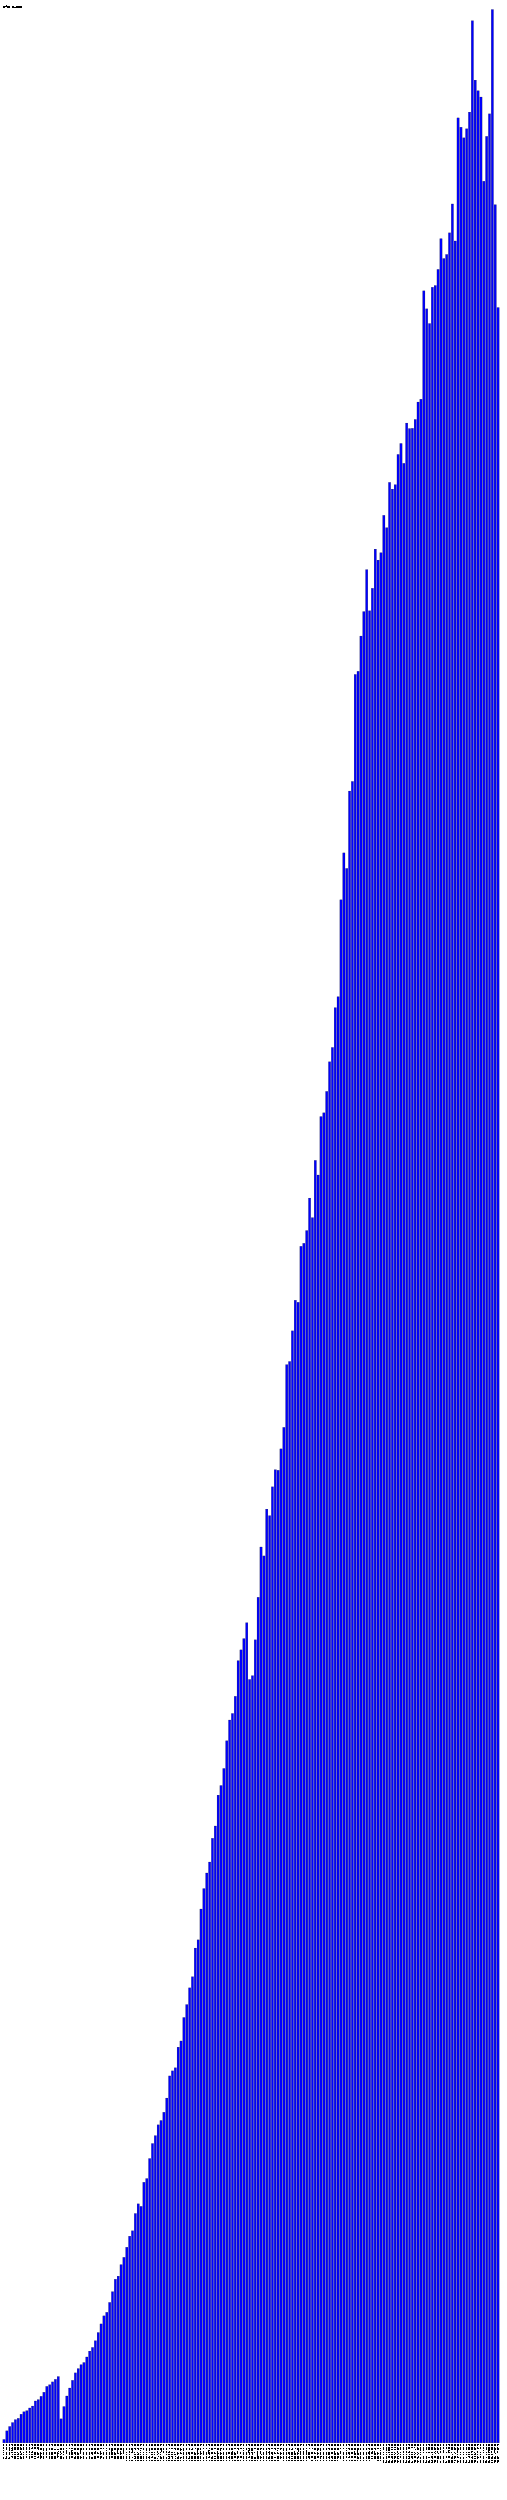
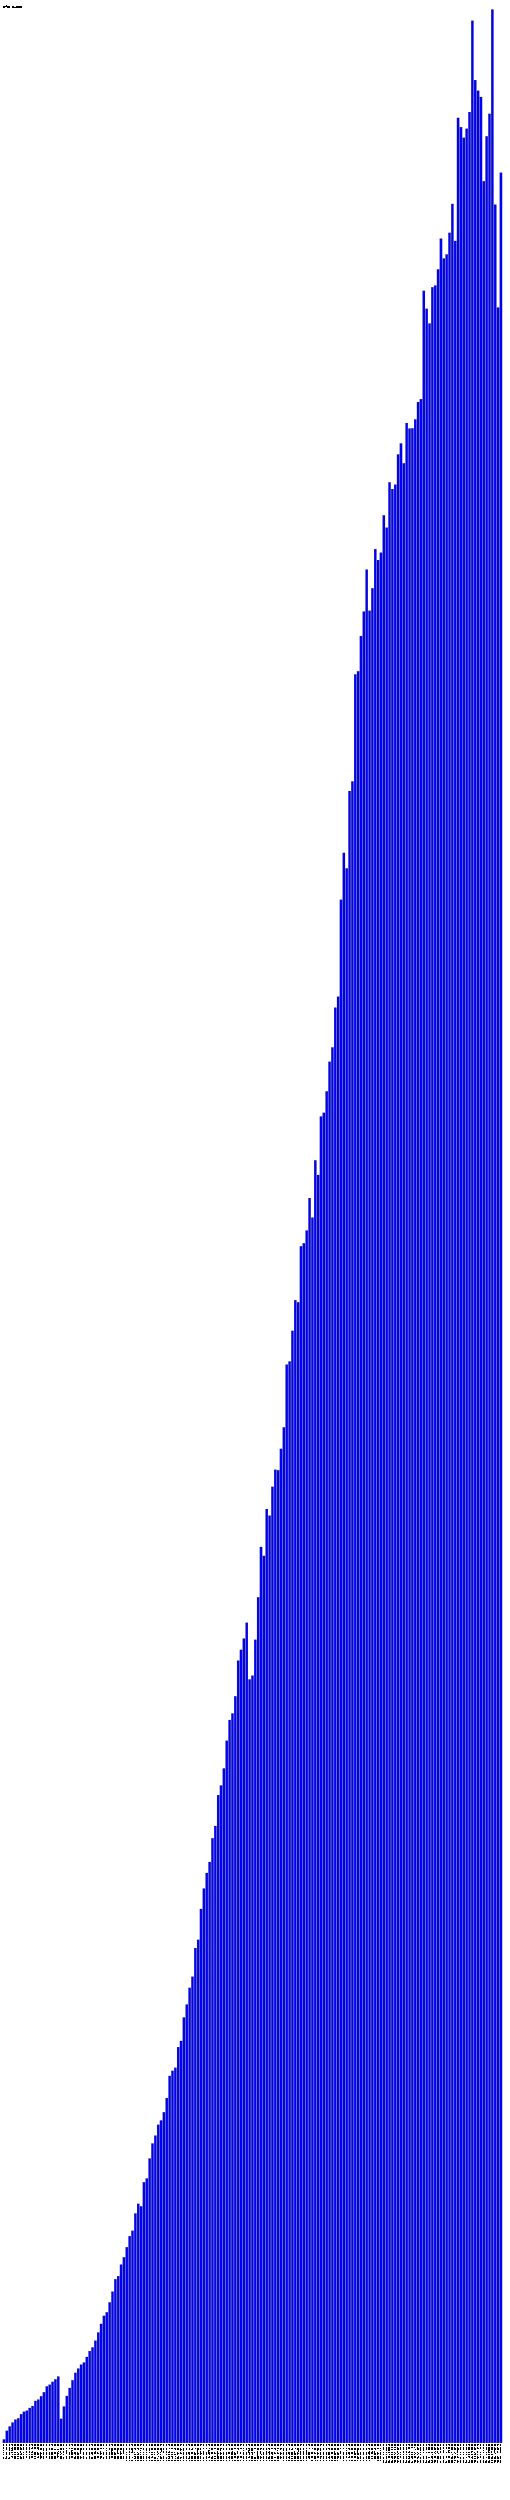
- <svg xmlns="http://www.w3.org/2000/svg" version="1.1" preserveAspectRatio="xMidYMid meet" viewBox="0 0 2660 13130.6">
+ <svg xmlns="http://www.w3.org/2000/svg" version="1.1" preserveAspectRatio="xMidYMid meet" viewBox="0 0 2675 13130.6">
  <rect fill="blue" height="18.2" stroke="black" width="12" x="15" y="12812.4" />
  <text x="15" y="12835.6" font-family="Tahoma" font-size="12" transform="rotate(90 15,12835.6)" text-rendering="optimizeSpeed" fill="#000000">200812 (1818)</text>
  <rect fill="blue" height="63.3" stroke="black" width="12" x="30" y="12767.3" />
  <text x="30" y="12835.6" font-family="Tahoma" font-size="12" transform="rotate(90 30,12835.6)" text-rendering="optimizeSpeed" fill="#000000">200901 (6326)</text>
  <rect fill="blue" height="86.2" stroke="black" width="12" x="45" y="12744.4" />
  <text x="45" y="12835.6" font-family="Tahoma" font-size="12" transform="rotate(90 45,12835.6)" text-rendering="optimizeSpeed" fill="#000000">200902 (8619)</text>
  <rect fill="blue" height="106.8" stroke="black" width="12" x="60" y="12723.8" />
  <text x="60" y="12835.6" font-family="Tahoma" font-size="12" transform="rotate(90 60,12835.6)" text-rendering="optimizeSpeed" fill="#000000">200903 (10677)</text>
  <rect fill="blue" height="122.2" stroke="black" width="12" x="75" y="12708.4" />
  <text x="75" y="12835.6" font-family="Tahoma" font-size="12" transform="rotate(90 75,12835.6)" text-rendering="optimizeSpeed" fill="#000000">200904 (12222)</text>
  <rect fill="blue" height="129.1" stroke="black" width="12" x="90" y="12701.5" />
  <text x="90" y="12835.6" font-family="Tahoma" font-size="12" transform="rotate(90 90,12835.6)" text-rendering="optimizeSpeed" fill="#000000">200905 (12906)</text>
  <rect fill="blue" height="150.6" stroke="black" width="12" x="105" y="12680.0" />
  <text x="105" y="12835.6" font-family="Tahoma" font-size="12" transform="rotate(90 105,12835.6)" text-rendering="optimizeSpeed" fill="#000000">200906 (15062)</text>
  <rect fill="blue" height="163.6" stroke="black" width="12" x="120" y="12667.0" />
  <text x="120" y="12835.6" font-family="Tahoma" font-size="12" transform="rotate(90 120,12835.6)" text-rendering="optimizeSpeed" fill="#000000">200907 (16359)</text>
  <rect fill="blue" height="169.2" stroke="black" width="12" x="135" y="12661.4" />
  <text x="135" y="12835.6" font-family="Tahoma" font-size="12" transform="rotate(90 135,12835.6)" text-rendering="optimizeSpeed" fill="#000000">200908 (16921)</text>
  <rect fill="blue" height="183.3" stroke="black" width="12" x="150" y="12647.3" />
  <text x="150" y="12835.6" font-family="Tahoma" font-size="12" transform="rotate(90 150,12835.6)" text-rendering="optimizeSpeed" fill="#000000">200909 (18327)</text>
  <rect fill="blue" height="193.5" stroke="black" width="12" x="165" y="12637.1" />
  <text x="165" y="12835.6" font-family="Tahoma" font-size="12" transform="rotate(90 165,12835.6)" text-rendering="optimizeSpeed" fill="#000000">200910 (19351)</text>
  <rect fill="blue" height="220.1" stroke="black" width="12" x="180" y="12610.5" />
  <text x="180" y="12835.6" font-family="Tahoma" font-size="12" transform="rotate(90 180,12835.6)" text-rendering="optimizeSpeed" fill="#000000">200911 (22009)</text>
  <rect fill="blue" height="227.3" stroke="black" width="12" x="195" y="12603.3" />
  <text x="195" y="12835.6" font-family="Tahoma" font-size="12" transform="rotate(90 195,12835.6)" text-rendering="optimizeSpeed" fill="#000000">200912 (22731)</text>
  <rect fill="blue" height="244.8" stroke="black" width="12" x="210" y="12585.8" />
  <text x="210" y="12835.6" font-family="Tahoma" font-size="12" transform="rotate(90 210,12835.6)" text-rendering="optimizeSpeed" fill="#000000">201001 (24480)</text>
  <rect fill="blue" height="266.1" stroke="black" width="12" x="225" y="12564.5" />
  <text x="225" y="12835.6" font-family="Tahoma" font-size="12" transform="rotate(90 225,12835.6)" text-rendering="optimizeSpeed" fill="#000000">201002 (26610)</text>
  <rect fill="blue" height="296.8" stroke="black" width="12" x="240" y="12533.8" />
  <text x="240" y="12835.6" font-family="Tahoma" font-size="12" transform="rotate(90 240,12835.6)" text-rendering="optimizeSpeed" fill="#000000">201003 (29681)</text>
  <rect fill="blue" height="305.5" stroke="black" width="12" x="255" y="12525.1" />
  <text x="255" y="12835.6" font-family="Tahoma" font-size="12" transform="rotate(90 255,12835.6)" text-rendering="optimizeSpeed" fill="#000000">201004 (30546)</text>
  <rect fill="blue" height="320.3" stroke="black" width="12" x="270" y="12510.3" />
  <text x="270" y="12835.6" font-family="Tahoma" font-size="12" transform="rotate(90 270,12835.6)" text-rendering="optimizeSpeed" fill="#000000">201005 (32033)</text>
  <rect fill="blue" height="333.9" stroke="black" width="12" x="285" y="12496.7" />
  <text x="285" y="12835.6" font-family="Tahoma" font-size="12" transform="rotate(90 285,12835.6)" text-rendering="optimizeSpeed" fill="#000000">201006 (33392)</text>
  <rect fill="blue" height="348.5" stroke="black" width="12" x="300" y="12482.1" />
  <text x="300" y="12835.6" font-family="Tahoma" font-size="12" transform="rotate(90 300,12835.6)" text-rendering="optimizeSpeed" fill="#000000">201007 (34847)</text>
  <rect fill="blue" height="126.4" stroke="black" width="12" x="315" y="12704.2" />
  <text x="315" y="12835.6" font-family="Tahoma" font-size="12" transform="rotate(90 315,12835.6)" text-rendering="optimizeSpeed" fill="#000000">201008 (12637)</text>
  <rect fill="blue" height="191.0" stroke="black" width="12" x="330" y="12639.6" />
  <text x="330" y="12835.6" font-family="Tahoma" font-size="12" transform="rotate(90 330,12835.6)" text-rendering="optimizeSpeed" fill="#000000">201009 (19102)</text>
  <rect fill="blue" height="246.3" stroke="black" width="12" x="345" y="12584.3" />
  <text x="345" y="12835.6" font-family="Tahoma" font-size="12" transform="rotate(90 345,12835.6)" text-rendering="optimizeSpeed" fill="#000000">201010 (24634)</text>
  <rect fill="blue" height="288.2" stroke="black" width="12" x="360" y="12542.4" />
  <text x="360" y="12835.6" font-family="Tahoma" font-size="12" transform="rotate(90 360,12835.6)" text-rendering="optimizeSpeed" fill="#000000">201011 (28819)</text>
  <rect fill="blue" height="328.7" stroke="black" width="12" x="375" y="12501.9" />
  <text x="375" y="12835.6" font-family="Tahoma" font-size="12" transform="rotate(90 375,12835.6)" text-rendering="optimizeSpeed" fill="#000000">201012 (32867)</text>
  <rect fill="blue" height="367.7" stroke="black" width="12" x="390" y="12462.9" />
  <text x="390" y="12835.6" font-family="Tahoma" font-size="12" transform="rotate(90 390,12835.6)" text-rendering="optimizeSpeed" fill="#000000">201101 (36766)</text>
  <rect fill="blue" height="390.3" stroke="black" width="12" x="405" y="12440.3" />
  <text x="405" y="12835.6" font-family="Tahoma" font-size="12" transform="rotate(90 405,12835.6)" text-rendering="optimizeSpeed" fill="#000000">201102 (39028)</text>
  <rect fill="blue" height="410.9" stroke="black" width="12" x="420" y="12419.7" />
  <text x="420" y="12835.6" font-family="Tahoma" font-size="12" transform="rotate(90 420,12835.6)" text-rendering="optimizeSpeed" fill="#000000">201103 (41094)</text>
  <rect fill="blue" height="422.3" stroke="black" width="12" x="435" y="12408.3" />
  <text x="435" y="12835.6" font-family="Tahoma" font-size="12" transform="rotate(90 435,12835.6)" text-rendering="optimizeSpeed" fill="#000000">201104 (42228)</text>
  <rect fill="blue" height="451.2" stroke="black" width="12" x="450" y="12379.4" />
  <text x="450" y="12835.6" font-family="Tahoma" font-size="12" transform="rotate(90 450,12835.6)" text-rendering="optimizeSpeed" fill="#000000">201105 (45118)</text>
  <rect fill="blue" height="482.0" stroke="black" width="12" x="465" y="12348.6" />
  <text x="465" y="12835.6" font-family="Tahoma" font-size="12" transform="rotate(90 465,12835.6)" text-rendering="optimizeSpeed" fill="#000000">201106 (48202)</text>
  <rect fill="blue" height="501.4" stroke="black" width="12" x="480" y="12329.2" />
  <text x="480" y="12835.6" font-family="Tahoma" font-size="12" transform="rotate(90 480,12835.6)" text-rendering="optimizeSpeed" fill="#000000">201107 (50138)</text>
  <rect fill="blue" height="536.6" stroke="black" width="12" x="495" y="12294.0" />
  <text x="495" y="12835.6" font-family="Tahoma" font-size="12" transform="rotate(90 495,12835.6)" text-rendering="optimizeSpeed" fill="#000000">201108 (53662)</text>
  <rect fill="blue" height="579.7" stroke="black" width="12" x="510" y="12250.9" />
  <text x="510" y="12835.6" font-family="Tahoma" font-size="12" transform="rotate(90 510,12835.6)" text-rendering="optimizeSpeed" fill="#000000">201109 (57967)</text>
  <rect fill="blue" height="624.8" stroke="black" width="12" x="525" y="12205.8" />
  <text x="525" y="12835.6" font-family="Tahoma" font-size="12" transform="rotate(90 525,12835.6)" text-rendering="optimizeSpeed" fill="#000000">201110 (62480)</text>
  <rect fill="blue" height="667.2" stroke="black" width="12" x="540" y="12163.4" />
  <text x="540" y="12835.6" font-family="Tahoma" font-size="12" transform="rotate(90 540,12835.6)" text-rendering="optimizeSpeed" fill="#000000">201111 (66717)</text>
  <rect fill="blue" height="685.9" stroke="black" width="12" x="555" y="12144.7" />
  <text x="555" y="12835.6" font-family="Tahoma" font-size="12" transform="rotate(90 555,12835.6)" text-rendering="optimizeSpeed" fill="#000000">201112 (68586)</text>
  <rect fill="blue" height="737.8" stroke="black" width="12" x="570" y="12092.8" />
  <text x="570" y="12835.6" font-family="Tahoma" font-size="12" transform="rotate(90 570,12835.6)" text-rendering="optimizeSpeed" fill="#000000">201201 (73776)</text>
  <rect fill="blue" height="794.2" stroke="black" width="12" x="585" y="12036.4" />
  <text x="585" y="12835.6" font-family="Tahoma" font-size="12" transform="rotate(90 585,12835.6)" text-rendering="optimizeSpeed" fill="#000000">201202 (79424)</text>
  <rect fill="blue" height="859.5" stroke="black" width="12" x="600" y="11971.0" />
  <text x="600" y="12835.6" font-family="Tahoma" font-size="12" transform="rotate(90 600,12835.6)" text-rendering="optimizeSpeed" fill="#000000">201203 (85955)</text>
  <rect fill="blue" height="875.8" stroke="black" width="12" x="615" y="11954.8" />
  <text x="615" y="12835.6" font-family="Tahoma" font-size="12" transform="rotate(90 615,12835.6)" text-rendering="optimizeSpeed" fill="#000000">201204 (87578)</text>
  <rect fill="blue" height="936.3" stroke="black" width="12" x="630" y="11894.3" />
  <text x="630" y="12835.6" font-family="Tahoma" font-size="12" transform="rotate(90 630,12835.6)" text-rendering="optimizeSpeed" fill="#000000">201205 (93633)</text>
  <rect fill="blue" height="974.7" stroke="black" width="12" x="645" y="11855.9" />
  <text x="645" y="12835.6" font-family="Tahoma" font-size="12" transform="rotate(90 645,12835.6)" text-rendering="optimizeSpeed" fill="#000000">201206 (97472)</text>
  <rect fill="blue" height="1027.6" stroke="black" width="12" x="660" y="11803.0" />
  <text x="660" y="12835.6" font-family="Tahoma" font-size="12" transform="rotate(90 660,12835.6)" text-rendering="optimizeSpeed" fill="#000000">201207 (102764)</text>
  <rect fill="blue" height="1085.6" stroke="black" width="12" x="675" y="11745.0" />
  <text x="675" y="12835.6" font-family="Tahoma" font-size="12" transform="rotate(90 675,12835.6)" text-rendering="optimizeSpeed" fill="#000000">201208 (108562)</text>
  <rect fill="blue" height="1114.1" stroke="black" width="12" x="690" y="11716.5" />
  <text x="690" y="12835.6" font-family="Tahoma" font-size="12" transform="rotate(90 690,12835.6)" text-rendering="optimizeSpeed" fill="#000000">201209 (111413)</text>
  <rect fill="blue" height="1204.9" stroke="black" width="12" x="705" y="11625.7" />
  <text x="705" y="12835.6" font-family="Tahoma" font-size="12" transform="rotate(90 705,12835.6)" text-rendering="optimizeSpeed" fill="#000000">201210 (120487)</text>
  <rect fill="blue" height="1255.5" stroke="black" width="12" x="720" y="11575.1" />
  <text x="720" y="12835.6" font-family="Tahoma" font-size="12" transform="rotate(90 720,12835.6)" text-rendering="optimizeSpeed" fill="#000000">201211 (125552)</text>
  <rect fill="blue" height="1242.4" stroke="black" width="12" x="735" y="11588.2" />
  <text x="735" y="12835.6" font-family="Tahoma" font-size="12" transform="rotate(90 735,12835.6)" text-rendering="optimizeSpeed" fill="#000000">201212 (124236)</text>
  <rect fill="blue" height="1369.0" stroke="black" width="12" x="750" y="11461.6" />
  <text x="750" y="12835.6" font-family="Tahoma" font-size="12" transform="rotate(90 750,12835.6)" text-rendering="optimizeSpeed" fill="#000000">201301 (136899)</text>
  <rect fill="blue" height="1388.5" stroke="black" width="12" x="765" y="11442.1" />
  <text x="765" y="12835.6" font-family="Tahoma" font-size="12" transform="rotate(90 765,12835.6)" text-rendering="optimizeSpeed" fill="#000000">201302 (138854)</text>
  <rect fill="blue" height="1493.6" stroke="black" width="12" x="780" y="11337.0" />
  <text x="780" y="12835.6" font-family="Tahoma" font-size="12" transform="rotate(90 780,12835.6)" text-rendering="optimizeSpeed" fill="#000000">201303 (149358)</text>
  <rect fill="blue" height="1572.4" stroke="black" width="12" x="795" y="11258.2" />
  <text x="795" y="12835.6" font-family="Tahoma" font-size="12" transform="rotate(90 795,12835.6)" text-rendering="optimizeSpeed" fill="#000000">201304 (157242)</text>
  <rect fill="blue" height="1613.8" stroke="black" width="12" x="810" y="11216.8" />
  <text x="810" y="12835.6" font-family="Tahoma" font-size="12" transform="rotate(90 810,12835.6)" text-rendering="optimizeSpeed" fill="#000000">201305 (161383)</text>
  <rect fill="blue" height="1670.5" stroke="black" width="12" x="825" y="11160.1" />
  <text x="825" y="12835.6" font-family="Tahoma" font-size="12" transform="rotate(90 825,12835.6)" text-rendering="optimizeSpeed" fill="#000000">201306 (167045)</text>
  <rect fill="blue" height="1693.5" stroke="black" width="12" x="840" y="11137.1" />
  <text x="840" y="12835.6" font-family="Tahoma" font-size="12" transform="rotate(90 840,12835.6)" text-rendering="optimizeSpeed" fill="#000000">201307 (169350)</text>
  <rect fill="blue" height="1736.7" stroke="black" width="12" x="855" y="11093.9" />
  <text x="855" y="12835.6" font-family="Tahoma" font-size="12" transform="rotate(90 855,12835.6)" text-rendering="optimizeSpeed" fill="#000000">201308 (173665)</text>
  <rect fill="blue" height="1811.0" stroke="black" width="12" x="870" y="11019.5" />
  <text x="870" y="12835.6" font-family="Tahoma" font-size="12" transform="rotate(90 870,12835.6)" text-rendering="optimizeSpeed" fill="#000000">201309 (181105)</text>
  <rect fill="blue" height="1927.3" stroke="black" width="12" x="885" y="10903.3" />
  <text x="885" y="12835.6" font-family="Tahoma" font-size="12" transform="rotate(90 885,12835.6)" text-rendering="optimizeSpeed" fill="#000000">201310 (192734)</text>
  <rect fill="blue" height="1954.0" stroke="black" width="12" x="900" y="10876.6" />
  <text x="900" y="12835.6" font-family="Tahoma" font-size="12" transform="rotate(90 900,12835.6)" text-rendering="optimizeSpeed" fill="#000000">201311 (195404)</text>
  <rect fill="blue" height="1970.1" stroke="black" width="12" x="915" y="10860.5" />
  <text x="915" y="12835.6" font-family="Tahoma" font-size="12" transform="rotate(90 915,12835.6)" text-rendering="optimizeSpeed" fill="#000000">201312 (197012)</text>
  <rect fill="blue" height="2078.6" stroke="black" width="12" x="930" y="10752.0" />
  <text x="930" y="12835.6" font-family="Tahoma" font-size="12" transform="rotate(90 930,12835.6)" text-rendering="optimizeSpeed" fill="#000000">201401 (207859)</text>
  <rect fill="blue" height="2110.9" stroke="black" width="12" x="945" y="10719.7" />
  <text x="945" y="12835.6" font-family="Tahoma" font-size="12" transform="rotate(90 945,12835.6)" text-rendering="optimizeSpeed" fill="#000000">201402 (211093)</text>
  <rect fill="blue" height="2234.4" stroke="black" width="12" x="960" y="10596.2" />
  <text x="960" y="12835.6" font-family="Tahoma" font-size="12" transform="rotate(90 960,12835.6)" text-rendering="optimizeSpeed" fill="#000000">201403 (223442)</text>
  <rect fill="blue" height="2302.2" stroke="black" width="12" x="975" y="10528.4" />
  <text x="975" y="12835.6" font-family="Tahoma" font-size="12" transform="rotate(90 975,12835.6)" text-rendering="optimizeSpeed" fill="#000000">201404 (230220)</text>
  <rect fill="blue" height="2389.9" stroke="black" width="12" x="990" y="10440.6" />
  <text x="990" y="12835.6" font-family="Tahoma" font-size="12" transform="rotate(90 990,12835.6)" text-rendering="optimizeSpeed" fill="#000000">201405 (238995)</text>
  <rect fill="blue" height="2448.3" stroke="black" width="12" x="1005" y="10382.3" />
  <text x="1005" y="12835.6" font-family="Tahoma" font-size="12" transform="rotate(90 1005,12835.6)" text-rendering="optimizeSpeed" fill="#000000">201406 (244834)</text>
  <rect fill="blue" height="2598.9" stroke="black" width="12" x="1020" y="10231.7" />
  <text x="1020" y="12835.6" font-family="Tahoma" font-size="12" transform="rotate(90 1020,12835.6)" text-rendering="optimizeSpeed" fill="#000000">201407 (259894)</text>
  <rect fill="blue" height="2642.1" stroke="black" width="12" x="1035" y="10188.5" />
  <text x="1035" y="12835.6" font-family="Tahoma" font-size="12" transform="rotate(90 1035,12835.6)" text-rendering="optimizeSpeed" fill="#000000">201408 (264205)</text>
  <rect fill="blue" height="2804.0" stroke="black" width="12" x="1050" y="10026.6" />
  <text x="1050" y="12835.6" font-family="Tahoma" font-size="12" transform="rotate(90 1050,12835.6)" text-rendering="optimizeSpeed" fill="#000000">201409 (280403)</text>
  <rect fill="blue" height="2911.5" stroke="black" width="12" x="1065" y="9919.1" />
  <text x="1065" y="12835.6" font-family="Tahoma" font-size="12" transform="rotate(90 1065,12835.6)" text-rendering="optimizeSpeed" fill="#000000">201410 (291149)</text>
  <rect fill="blue" height="2993.2" stroke="black" width="12" x="1080" y="9837.4" />
  <text x="1080" y="12835.6" font-family="Tahoma" font-size="12" transform="rotate(90 1080,12835.6)" text-rendering="optimizeSpeed" fill="#000000">201411 (299322)</text>
  <rect fill="blue" height="3050.8" stroke="black" width="12" x="1095" y="9779.8" />
  <text x="1095" y="12835.6" font-family="Tahoma" font-size="12" transform="rotate(90 1095,12835.6)" text-rendering="optimizeSpeed" fill="#000000">201412 (305075)</text>
  <rect fill="blue" height="3175.6" stroke="black" width="12" x="1110" y="9655.0" />
  <text x="1110" y="12835.6" font-family="Tahoma" font-size="12" transform="rotate(90 1110,12835.6)" text-rendering="optimizeSpeed" fill="#000000">201501 (317556)</text>
  <rect fill="blue" height="3240.0" stroke="black" width="12" x="1125" y="9590.6" />
  <text x="1125" y="12835.6" font-family="Tahoma" font-size="12" transform="rotate(90 1125,12835.6)" text-rendering="optimizeSpeed" fill="#000000">201502 (324003)</text>
  <rect fill="blue" height="3402.3" stroke="black" width="12" x="1140" y="9428.3" />
  <text x="1140" y="12835.6" font-family="Tahoma" font-size="12" transform="rotate(90 1140,12835.6)" text-rendering="optimizeSpeed" fill="#000000">201503 (340233)</text>
  <rect fill="blue" height="3452.8" stroke="black" width="12" x="1155" y="9377.8" />
  <text x="1155" y="12835.6" font-family="Tahoma" font-size="12" transform="rotate(90 1155,12835.6)" text-rendering="optimizeSpeed" fill="#000000">201504 (345276)</text>
  <rect fill="blue" height="3542.3" stroke="black" width="12" x="1170" y="9288.3" />
  <text x="1170" y="12835.6" font-family="Tahoma" font-size="12" transform="rotate(90 1170,12835.6)" text-rendering="optimizeSpeed" fill="#000000">201505 (354232)</text>
  <rect fill="blue" height="3687.7" stroke="black" width="12" x="1185" y="9142.9" />
  <text x="1185" y="12835.6" font-family="Tahoma" font-size="12" transform="rotate(90 1185,12835.6)" text-rendering="optimizeSpeed" fill="#000000">201506 (368769)</text>
  <rect fill="blue" height="3796.7" stroke="black" width="12" x="1200" y="9033.9" />
  <text x="1200" y="12835.6" font-family="Tahoma" font-size="12" transform="rotate(90 1200,12835.6)" text-rendering="optimizeSpeed" fill="#000000">201507 (379665)</text>
  <rect fill="blue" height="3831.1" stroke="black" width="12" x="1215" y="8999.5" />
  <text x="1215" y="12835.6" font-family="Tahoma" font-size="12" transform="rotate(90 1215,12835.6)" text-rendering="optimizeSpeed" fill="#000000">201508 (383109)</text>
  <rect fill="blue" height="3921.3" stroke="black" width="12" x="1230" y="8909.3" />
  <text x="1230" y="12835.6" font-family="Tahoma" font-size="12" transform="rotate(90 1230,12835.6)" text-rendering="optimizeSpeed" fill="#000000">201509 (392134)</text>
  <rect fill="blue" height="4108.4" stroke="black" width="12" x="1245" y="8722.2" />
  <text x="1245" y="12835.6" font-family="Tahoma" font-size="12" transform="rotate(90 1245,12835.6)" text-rendering="optimizeSpeed" fill="#000000">201510 (410844)</text>
  <rect fill="blue" height="4165.1" stroke="black" width="12" x="1260" y="8665.5" />
  <text x="1260" y="12835.6" font-family="Tahoma" font-size="12" transform="rotate(90 1260,12835.6)" text-rendering="optimizeSpeed" fill="#000000">201511 (416512)</text>
  <rect fill="blue" height="4224.2" stroke="black" width="12" x="1275" y="8606.3" />
  <text x="1275" y="12835.6" font-family="Tahoma" font-size="12" transform="rotate(90 1275,12835.6)" text-rendering="optimizeSpeed" fill="#000000">201512 (422425)</text>
  <rect fill="blue" height="4307.6" stroke="black" width="12" x="1290" y="8523.0" />
  <text x="1290" y="12835.6" font-family="Tahoma" font-size="12" transform="rotate(90 1290,12835.6)" text-rendering="optimizeSpeed" fill="#000000">201601 (430764)</text>
  <rect fill="blue" height="4009.8" stroke="black" width="12" x="1305" y="8820.8" />
  <text x="1305" y="12835.6" font-family="Tahoma" font-size="12" transform="rotate(90 1305,12835.6)" text-rendering="optimizeSpeed" fill="#000000">201602 (400978)</text>
  <rect fill="blue" height="4029.6" stroke="black" width="12" x="1320" y="8801.0" />
  <text x="1320" y="12835.6" font-family="Tahoma" font-size="12" transform="rotate(90 1320,12835.6)" text-rendering="optimizeSpeed" fill="#000000">201603 (402964)</text>
  <rect fill="blue" height="4218.0" stroke="black" width="12" x="1335" y="8612.6" />
  <text x="1335" y="12835.6" font-family="Tahoma" font-size="12" transform="rotate(90 1335,12835.6)" text-rendering="optimizeSpeed" fill="#000000">201604 (421798)</text>
  <rect fill="blue" height="4441.5" stroke="black" width="12" x="1350" y="8389.1" />
  <text x="1350" y="12835.6" font-family="Tahoma" font-size="12" transform="rotate(90 1350,12835.6)" text-rendering="optimizeSpeed" fill="#000000">201605 (444150)</text>
  <rect fill="blue" height="4705.4" stroke="black" width="12" x="1365" y="8125.2" />
  <text x="1365" y="12835.6" font-family="Tahoma" font-size="12" transform="rotate(90 1365,12835.6)" text-rendering="optimizeSpeed" fill="#000000">201606 (470543)</text>
  <rect fill="blue" height="4658.5" stroke="black" width="12" x="1380" y="8172.1" />
  <text x="1380" y="12835.6" font-family="Tahoma" font-size="12" transform="rotate(90 1380,12835.6)" text-rendering="optimizeSpeed" fill="#000000">201607 (465848)</text>
  <rect fill="blue" height="4904.5" stroke="black" width="12" x="1395" y="7926.1" />
  <text x="1395" y="12835.6" font-family="Tahoma" font-size="12" transform="rotate(90 1395,12835.6)" text-rendering="optimizeSpeed" fill="#000000">201608 (490450)</text>
  <rect fill="blue" height="4870.0" stroke="black" width="12" x="1410" y="7960.6" />
  <text x="1410" y="12835.6" font-family="Tahoma" font-size="12" transform="rotate(90 1410,12835.6)" text-rendering="optimizeSpeed" fill="#000000">201609 (486996)</text>
  <rect fill="blue" height="5021.5" stroke="black" width="12" x="1425" y="7809.1" />
  <text x="1425" y="12835.6" font-family="Tahoma" font-size="12" transform="rotate(90 1425,12835.6)" text-rendering="optimizeSpeed" fill="#000000">201610 (502150)</text>
  <rect fill="blue" height="5111.4" stroke="black" width="12" x="1440" y="7719.2" />
  <text x="1440" y="12835.6" font-family="Tahoma" font-size="12" transform="rotate(90 1440,12835.6)" text-rendering="optimizeSpeed" fill="#000000">201611 (511136)</text>
  <rect fill="blue" height="5108.5" stroke="black" width="12" x="1455" y="7722.1" />
  <text x="1455" y="12835.6" font-family="Tahoma" font-size="12" transform="rotate(90 1455,12835.6)" text-rendering="optimizeSpeed" fill="#000000">201612 (510853)</text>
  <rect fill="blue" height="5220.8" stroke="black" width="12" x="1470" y="7609.8" />
  <text x="1470" y="12835.6" font-family="Tahoma" font-size="12" transform="rotate(90 1470,12835.6)" text-rendering="optimizeSpeed" fill="#000000">201701 (522081)</text>
  <rect fill="blue" height="5333.8" stroke="black" width="12" x="1485" y="7496.8" />
  <text x="1485" y="12835.6" font-family="Tahoma" font-size="12" transform="rotate(90 1485,12835.6)" text-rendering="optimizeSpeed" fill="#000000">201702 (533384)</text>
  <rect fill="blue" height="5663.2" stroke="black" width="12" x="1500" y="7167.4" />
  <text x="1500" y="12835.6" font-family="Tahoma" font-size="12" transform="rotate(90 1500,12835.6)" text-rendering="optimizeSpeed" fill="#000000">201703 (566323)</text>
  <rect fill="blue" height="5679.8" stroke="black" width="12" x="1515" y="7150.8" />
  <text x="1515" y="12835.6" font-family="Tahoma" font-size="12" transform="rotate(90 1515,12835.6)" text-rendering="optimizeSpeed" fill="#000000">201704 (567984)</text>
  <rect fill="blue" height="5840.7" stroke="black" width="12" x="1530" y="6989.9" />
  <text x="1530" y="12835.6" font-family="Tahoma" font-size="12" transform="rotate(90 1530,12835.6)" text-rendering="optimizeSpeed" fill="#000000">201705 (584068)</text>
  <rect fill="blue" height="6001.5" stroke="black" width="12" x="1545" y="6829.1" />
  <text x="1545" y="12835.6" font-family="Tahoma" font-size="12" transform="rotate(90 1545,12835.6)" text-rendering="optimizeSpeed" fill="#000000">201706 (600152)</text>
  <rect fill="blue" height="5990.8" stroke="black" width="12" x="1560" y="6839.8" />
  <text x="1560" y="12835.6" font-family="Tahoma" font-size="12" transform="rotate(90 1560,12835.6)" text-rendering="optimizeSpeed" fill="#000000">201707 (599083)</text>
  <rect fill="blue" height="6284.9" stroke="black" width="12" x="1575" y="6545.7" />
  <text x="1575" y="12835.6" font-family="Tahoma" font-size="12" transform="rotate(90 1575,12835.6)" text-rendering="optimizeSpeed" fill="#000000">201708 (628486)</text>
  <rect fill="blue" height="6300.6" stroke="black" width="12" x="1590" y="6530.0" />
  <text x="1590" y="12835.6" font-family="Tahoma" font-size="12" transform="rotate(90 1590,12835.6)" text-rendering="optimizeSpeed" fill="#000000">201709 (630058)</text>
  <rect fill="blue" height="6367.5" stroke="black" width="12" x="1605" y="6463.1" />
  <text x="1605" y="12835.6" font-family="Tahoma" font-size="12" transform="rotate(90 1605,12835.6)" text-rendering="optimizeSpeed" fill="#000000">201710 (636746)</text>
  <rect fill="blue" height="6538.0" stroke="black" width="12" x="1620" y="6292.6" />
  <text x="1620" y="12835.6" font-family="Tahoma" font-size="12" transform="rotate(90 1620,12835.6)" text-rendering="optimizeSpeed" fill="#000000">201711 (653801)</text>
  <rect fill="blue" height="6435.3" stroke="black" width="12" x="1635" y="6395.3" />
  <text x="1635" y="12835.6" font-family="Tahoma" font-size="12" transform="rotate(90 1635,12835.6)" text-rendering="optimizeSpeed" fill="#000000">201712 (643533)</text>
  <rect fill="blue" height="6736.1" stroke="black" width="12" x="1650" y="6094.5" />
  <text x="1650" y="12835.6" font-family="Tahoma" font-size="12" transform="rotate(90 1650,12835.6)" text-rendering="optimizeSpeed" fill="#000000">201801 (673607)</text>
  <rect fill="blue" height="6659.2" stroke="black" width="12" x="1665" y="6171.4" />
  <text x="1665" y="12835.6" font-family="Tahoma" font-size="12" transform="rotate(90 1665,12835.6)" text-rendering="optimizeSpeed" fill="#000000">201802 (665919)</text>
  <rect fill="blue" height="6966.3" stroke="black" width="12" x="1680" y="5864.3" />
  <text x="1680" y="12835.6" font-family="Tahoma" font-size="12" transform="rotate(90 1680,12835.6)" text-rendering="optimizeSpeed" fill="#000000">201803 (696633)</text>
  <rect fill="blue" height="6985.9" stroke="black" width="12" x="1695" y="5844.7" />
  <text x="1695" y="12835.6" font-family="Tahoma" font-size="12" transform="rotate(90 1695,12835.6)" text-rendering="optimizeSpeed" fill="#000000">201804 (698590)</text>
  <rect fill="blue" height="7098.4" stroke="black" width="12" x="1710" y="5732.2" />
  <text x="1710" y="12835.6" font-family="Tahoma" font-size="12" transform="rotate(90 1710,12835.6)" text-rendering="optimizeSpeed" fill="#000000">201805 (709836)</text>
  <rect fill="blue" height="7253.9" stroke="black" width="12" x="1725" y="5576.7" />
  <text x="1725" y="12835.6" font-family="Tahoma" font-size="12" transform="rotate(90 1725,12835.6)" text-rendering="optimizeSpeed" fill="#000000">201806 (725387)</text>
  <rect fill="blue" height="7329.2" stroke="black" width="12" x="1740" y="5501.4" />
  <text x="1740" y="12835.6" font-family="Tahoma" font-size="12" transform="rotate(90 1740,12835.6)" text-rendering="optimizeSpeed" fill="#000000">201807 (732916)</text>
  <rect fill="blue" height="7538.1" stroke="black" width="12" x="1755" y="5292.5" />
  <text x="1755" y="12835.6" font-family="Tahoma" font-size="12" transform="rotate(90 1755,12835.6)" text-rendering="optimizeSpeed" fill="#000000">201808 (753805)</text>
  <rect fill="blue" height="7595.7" stroke="black" width="12" x="1770" y="5234.9" />
  <text x="1770" y="12835.6" font-family="Tahoma" font-size="12" transform="rotate(90 1770,12835.6)" text-rendering="optimizeSpeed" fill="#000000">201809 (759569)</text>
  <rect fill="blue" height="8104.8" stroke="black" width="12" x="1785" y="4725.8" />
  <text x="1785" y="12835.6" font-family="Tahoma" font-size="12" transform="rotate(90 1785,12835.6)" text-rendering="optimizeSpeed" fill="#000000">201810 (810477)</text>
  <rect fill="blue" height="8351.0" stroke="black" width="12" x="1800" y="4479.6" />
  <text x="1800" y="12835.6" font-family="Tahoma" font-size="12" transform="rotate(90 1800,12835.6)" text-rendering="optimizeSpeed" fill="#000000">201811 (835100)</text>
  <rect fill="blue" height="8269.5" stroke="black" width="12" x="1815" y="4561.1" />
  <text x="1815" y="12835.6" font-family="Tahoma" font-size="12" transform="rotate(90 1815,12835.6)" text-rendering="optimizeSpeed" fill="#000000">201812 (826949)</text>
  <rect fill="blue" height="8675.8" stroke="black" width="12" x="1830" y="4154.8" />
  <text x="1830" y="12835.6" font-family="Tahoma" font-size="12" transform="rotate(90 1830,12835.6)" text-rendering="optimizeSpeed" fill="#000000">201901 (867578)</text>
  <rect fill="blue" height="8726.4" stroke="black" width="12" x="1845" y="4104.2" />
  <text x="1845" y="12835.6" font-family="Tahoma" font-size="12" transform="rotate(90 1845,12835.6)" text-rendering="optimizeSpeed" fill="#000000">201902 (872635)</text>
  <rect fill="blue" height="9288.4" stroke="black" width="12" x="1860" y="3542.2" />
  <text x="1860" y="12835.6" font-family="Tahoma" font-size="12" transform="rotate(90 1860,12835.6)" text-rendering="optimizeSpeed" fill="#000000">201903 (928842)</text>
  <rect fill="blue" height="9305.0" stroke="black" width="12" x="1875" y="3525.6" />
  <text x="1875" y="12835.6" font-family="Tahoma" font-size="12" transform="rotate(90 1875,12835.6)" text-rendering="optimizeSpeed" fill="#000000">201904 (930500)</text>
  <rect fill="blue" height="9490.0" stroke="black" width="12" x="1890" y="3340.6" />
  <text x="1890" y="12835.6" font-family="Tahoma" font-size="12" transform="rotate(90 1890,12835.6)" text-rendering="optimizeSpeed" fill="#000000">201905 (948999)</text>
  <rect fill="blue" height="9618.5" stroke="black" width="12" x="1905" y="3212.1" />
  <text x="1905" y="12835.6" font-family="Tahoma" font-size="12" transform="rotate(90 1905,12835.6)" text-rendering="optimizeSpeed" fill="#000000">201906 (961854)</text>
  <rect fill="blue" height="9838.9" stroke="black" width="12" x="1920" y="2991.8" />
  <text x="1920" y="12835.6" font-family="Tahoma" font-size="12" transform="rotate(90 1920,12835.6)" text-rendering="optimizeSpeed" fill="#000000">201907 (983885)</text>
  <rect fill="blue" height="9622.9" stroke="black" width="12" x="1935" y="3207.8" />
  <text x="1935" y="12835.6" font-family="Tahoma" font-size="12" transform="rotate(90 1935,12835.6)" text-rendering="optimizeSpeed" fill="#000000">201908 (962285)</text>
  <rect fill="blue" height="9740.9" stroke="black" width="12" x="1950" y="3089.7" />
  <text x="1950" y="12835.6" font-family="Tahoma" font-size="12" transform="rotate(90 1950,12835.6)" text-rendering="optimizeSpeed" fill="#000000">201909 (974091)</text>
  <rect fill="blue" height="9946.6" stroke="black" width="12" x="1965" y="2884.0" />
  <text x="1965" y="12835.6" font-family="Tahoma" font-size="12" transform="rotate(90 1965,12835.6)" text-rendering="optimizeSpeed" fill="#000000">201910 (994661)</text>
  <rect fill="blue" height="9888.9" stroke="black" width="12" x="1980" y="2941.7" />
  <text x="1980" y="12835.6" font-family="Tahoma" font-size="12" transform="rotate(90 1980,12835.6)" text-rendering="optimizeSpeed" fill="#000000">201911 (988886)</text>
  <rect fill="blue" height="9927.7" stroke="black" width="12" x="1995" y="2902.9" />
  <text x="1995" y="12835.6" font-family="Tahoma" font-size="12" transform="rotate(90 1995,12835.6)" text-rendering="optimizeSpeed" fill="#000000">201912 (992769)</text>
  <rect fill="blue" height="10124.0" stroke="black" width="12" x="2010" y="2706.5" />
  <text x="2010" y="12835.6" font-family="Tahoma" font-size="12" transform="rotate(90 2010,12835.6)" text-rendering="optimizeSpeed" fill="#000000">202001 (1012405)</text>
  <rect fill="blue" height="10059.0" stroke="black" width="12" x="2025" y="2771.5" />
  <text x="2025" y="12835.6" font-family="Tahoma" font-size="12" transform="rotate(90 2025,12835.6)" text-rendering="optimizeSpeed" fill="#000000">202002 (1005905)</text>
  <rect fill="blue" height="10297.0" stroke="black" width="12" x="2040" y="2533.5" />
  <text x="2040" y="12835.6" font-family="Tahoma" font-size="12" transform="rotate(90 2040,12835.6)" text-rendering="optimizeSpeed" fill="#000000">202003 (1029705)</text>
  <rect fill="blue" height="10261.7" stroke="black" width="12" x="2055" y="2568.9" />
  <text x="2055" y="12835.6" font-family="Tahoma" font-size="12" transform="rotate(90 2055,12835.6)" text-rendering="optimizeSpeed" fill="#000000">202004 (1026171)</text>
  <rect fill="blue" height="10284.9" stroke="black" width="12" x="2070" y="2545.7" />
  <text x="2070" y="12835.6" font-family="Tahoma" font-size="12" transform="rotate(90 2070,12835.6)" text-rendering="optimizeSpeed" fill="#000000">202005 (1028488)</text>
  <rect fill="blue" height="10443.9" stroke="black" width="12" x="2085" y="2386.7" />
  <text x="2085" y="12835.6" font-family="Tahoma" font-size="12" transform="rotate(90 2085,12835.6)" text-rendering="optimizeSpeed" fill="#000000">202006 (1044393)</text>
  <rect fill="blue" height="10501.6" stroke="black" width="12" x="2100" y="2329.0" />
  <text x="2100" y="12835.6" font-family="Tahoma" font-size="12" transform="rotate(90 2100,12835.6)" text-rendering="optimizeSpeed" fill="#000000">202007 (1050158)</text>
  <rect fill="blue" height="10397.2" stroke="black" width="12" x="2115" y="2433.4" />
  <text x="2115" y="12835.6" font-family="Tahoma" font-size="12" transform="rotate(90 2115,12835.6)" text-rendering="optimizeSpeed" fill="#000000">202008 (1039723)</text>
  <rect fill="blue" height="10608.6" stroke="black" width="12" x="2130" y="2222.0" />
  <text x="2130" y="12835.6" font-family="Tahoma" font-size="12" transform="rotate(90 2130,12835.6)" text-rendering="optimizeSpeed" fill="#000000">202009 (1060856)</text>
  <rect fill="blue" height="10579.8" stroke="black" width="12" x="2145" y="2250.8" />
  <text x="2145" y="12835.6" font-family="Tahoma" font-size="12" transform="rotate(90 2145,12835.6)" text-rendering="optimizeSpeed" fill="#000000">202010 (1057979)</text>
  <rect fill="blue" height="10581.1" stroke="black" width="12" x="2160" y="2249.5" />
  <text x="2160" y="12835.6" font-family="Tahoma" font-size="12" transform="rotate(90 2160,12835.6)" text-rendering="optimizeSpeed" fill="#000000">202011 (1058114)</text>
  <rect fill="blue" height="10627.6" stroke="black" width="12" x="2175" y="2203.0" />
  <text x="2175" y="12835.6" font-family="Tahoma" font-size="12" transform="rotate(90 2175,12835.6)" text-rendering="optimizeSpeed" fill="#000000">202012 (1062756)</text>
  <rect fill="blue" height="10719.0" stroke="black" width="12" x="2190" y="2111.6" />
  <text x="2190" y="12835.6" font-family="Tahoma" font-size="12" transform="rotate(90 2190,12835.6)" text-rendering="optimizeSpeed" fill="#000000">202101 (1071902)</text>
  <rect fill="blue" height="10734.0" stroke="black" width="12" x="2205" y="2096.6" />
  <text x="2205" y="12835.6" font-family="Tahoma" font-size="12" transform="rotate(90 2205,12835.6)" text-rendering="optimizeSpeed" fill="#000000">202102 (1073397)</text>
  <rect fill="blue" height="11303.1" stroke="black" width="12" x="2220" y="1527.5" />
  <text x="2220" y="12835.6" font-family="Tahoma" font-size="12" transform="rotate(90 2220,12835.6)" text-rendering="optimizeSpeed" fill="#000000">202103 (1130307)</text>
  <rect fill="blue" height="11208.6" stroke="black" width="12" x="2235" y="1622.0" />
  <text x="2235" y="12835.6" font-family="Tahoma" font-size="12" transform="rotate(90 2235,12835.6)" text-rendering="optimizeSpeed" fill="#000000">202104 (1120859)</text>
  <rect fill="blue" height="11131.4" stroke="black" width="12" x="2250" y="1699.2" />
  <text x="2250" y="12835.6" font-family="Tahoma" font-size="12" transform="rotate(90 2250,12835.6)" text-rendering="optimizeSpeed" fill="#000000">202105 (1113135)</text>
  <rect fill="blue" height="11321.9" stroke="black" width="12" x="2265" y="1508.7" />
  <text x="2265" y="12835.6" font-family="Tahoma" font-size="12" transform="rotate(90 2265,12835.6)" text-rendering="optimizeSpeed" fill="#000000">202106 (1132194)</text>
  <rect fill="blue" height="11331.1" stroke="black" width="12" x="2280" y="1499.5" />
  <text x="2280" y="12835.6" font-family="Tahoma" font-size="12" transform="rotate(90 2280,12835.6)" text-rendering="optimizeSpeed" fill="#000000">202107 (1133107)</text>
  <rect fill="blue" height="11415.8" stroke="black" width="12" x="2295" y="1414.8" />
  <text x="2295" y="12835.6" font-family="Tahoma" font-size="12" transform="rotate(90 2295,12835.6)" text-rendering="optimizeSpeed" fill="#000000">202108 (1141584)</text>
  <rect fill="blue" height="11577.1" stroke="black" width="12" x="2310" y="1253.4" />
  <text x="2310" y="12835.6" font-family="Tahoma" font-size="12" transform="rotate(90 2310,12835.6)" text-rendering="optimizeSpeed" fill="#000000">202109 (1157715)</text>
  <rect fill="blue" height="11472.9" stroke="black" width="12" x="2325" y="1357.7" />
  <text x="2325" y="12835.6" font-family="Tahoma" font-size="12" transform="rotate(90 2325,12835.6)" text-rendering="optimizeSpeed" fill="#000000">202110 (1147294)</text>
  <rect fill="blue" height="11494.2" stroke="black" width="12" x="2340" y="1336.4" />
  <text x="2340" y="12835.6" font-family="Tahoma" font-size="12" transform="rotate(90 2340,12835.6)" text-rendering="optimizeSpeed" fill="#000000">202111 (1149419)</text>
  <rect fill="blue" height="11607.7" stroke="black" width="12" x="2355" y="1222.9" />
  <text x="2355" y="12835.6" font-family="Tahoma" font-size="12" transform="rotate(90 2355,12835.6)" text-rendering="optimizeSpeed" fill="#000000">202112 (1160768)</text>
  <rect fill="blue" height="11759.3" stroke="black" width="12" x="2370" y="1071.3" />
  <text x="2370" y="12835.6" font-family="Tahoma" font-size="12" transform="rotate(90 2370,12835.6)" text-rendering="optimizeSpeed" fill="#000000">202201 (1175926)</text>
  <rect fill="blue" height="11564.9" stroke="black" width="12" x="2385" y="1265.7" />
  <text x="2385" y="12835.6" font-family="Tahoma" font-size="12" transform="rotate(90 2385,12835.6)" text-rendering="optimizeSpeed" fill="#000000">202202 (1156490)</text>
  <rect fill="blue" height="12211.3" stroke="black" width="12" x="2400" y="619.3" />
  <text x="2400" y="12835.6" font-family="Tahoma" font-size="12" transform="rotate(90 2400,12835.6)" text-rendering="optimizeSpeed" fill="#000000">202203 (1221128)</text>
  <rect fill="blue" height="12162.6" stroke="black" width="12" x="2415" y="668.0" />
  <text x="2415" y="12835.6" font-family="Tahoma" font-size="12" transform="rotate(90 2415,12835.6)" text-rendering="optimizeSpeed" fill="#000000">202204 (1216261)</text>
  <rect fill="blue" height="12106.9" stroke="black" width="12" x="2430" y="723.8" />
  <text x="2430" y="12835.6" font-family="Tahoma" font-size="12" transform="rotate(90 2430,12835.6)" text-rendering="optimizeSpeed" fill="#000000">202205 (1210685)</text>
  <rect fill="blue" height="12154.3" stroke="black" width="12" x="2445" y="676.3" />
  <text x="2445" y="12835.6" font-family="Tahoma" font-size="12" transform="rotate(90 2445,12835.6)" text-rendering="optimizeSpeed" fill="#000000">202206 (1215432)</text>
  <rect fill="blue" height="12241.8" stroke="black" width="12" x="2460" y="588.8" />
  <text x="2460" y="12835.6" font-family="Tahoma" font-size="12" transform="rotate(90 2460,12835.6)" text-rendering="optimizeSpeed" fill="#000000">202207 (1224177)</text>
  <rect fill="blue" height="12721.7" stroke="black" width="12" x="2475" y="108.9" />
  <text x="2475" y="12835.6" font-family="Tahoma" font-size="12" transform="rotate(90 2475,12835.6)" text-rendering="optimizeSpeed" fill="#000000">202208 (1272169)</text>
  <rect fill="blue" height="12409.8" stroke="black" width="12" x="2490" y="420.8" />
  <text x="2490" y="12835.6" font-family="Tahoma" font-size="12" transform="rotate(90 2490,12835.6)" text-rendering="optimizeSpeed" fill="#000000">202209 (1240982)</text>
  <rect fill="blue" height="12354.1" stroke="black" width="12" x="2505" y="476.5" />
  <text x="2505" y="12835.6" font-family="Tahoma" font-size="12" transform="rotate(90 2505,12835.6)" text-rendering="optimizeSpeed" fill="#000000">202210 (1235414)</text>
  <rect fill="blue" height="12321.0" stroke="black" width="12" x="2520" y="509.6" />
  <text x="2520" y="12835.6" font-family="Tahoma" font-size="12" transform="rotate(90 2520,12835.6)" text-rendering="optimizeSpeed" fill="#000000">202211 (1232102)</text>
  <rect fill="blue" height="11878.9" stroke="black" width="12" x="2535" y="951.8" />
  <text x="2535" y="12835.6" font-family="Tahoma" font-size="12" transform="rotate(90 2535,12835.6)" text-rendering="optimizeSpeed" fill="#000000">202212 (1187885)</text>
  <rect fill="blue" height="12114.5" stroke="black" width="12" x="2550" y="716.1" />
  <text x="2550" y="12835.6" font-family="Tahoma" font-size="12" transform="rotate(90 2550,12835.6)" text-rendering="optimizeSpeed" fill="#000000">202301 (1211446)</text>
  <rect fill="blue" height="12232.7" stroke="black" width="12" x="2565" y="597.9" />
  <text x="2565" y="12835.6" font-family="Tahoma" font-size="12" transform="rotate(90 2565,12835.6)" text-rendering="optimizeSpeed" fill="#000000">202302 (1223273)</text>
  <rect fill="blue" height="12780.6" stroke="black" width="12" x="2580" y="50.0" />
  <text x="2580" y="12835.6" font-family="Tahoma" font-size="12" transform="rotate(90 2580,12835.6)" text-rendering="optimizeSpeed" fill="#000000">202303 (1278060)</text>
  <rect fill="blue" height="11755.5" stroke="black" width="12" x="2595" y="1075.0" />
  <text x="2595" y="12835.6" font-family="Tahoma" font-size="12" transform="rotate(90 2595,12835.6)" text-rendering="optimizeSpeed" fill="#000000">202304 (1175555)</text>
  <rect fill="blue" height="11215.5" stroke="black" width="12" x="2610" y="1615.1" />
  <text x="2610" y="12835.6" font-family="Tahoma" font-size="12" transform="rotate(90 2610,12835.6)" text-rendering="optimizeSpeed" fill="#000000">202305 (1121551)</text>
+   <rect fill="blue" height="11923.5" stroke="black" width="12" x="2625" y="907.1" />
+   <text x="2625" y="12835.6" font-family="Tahoma" font-size="12" transform="rotate(90 2625,12835.6)" text-rendering="optimizeSpeed" fill="#000000">202306 (1192351)</text>
  <text x="10" y="40" font-family="Tahoma" font-size="20" text-rendering="optimizeSpeed" fill="#000000">Total nodes</text>
</svg>
